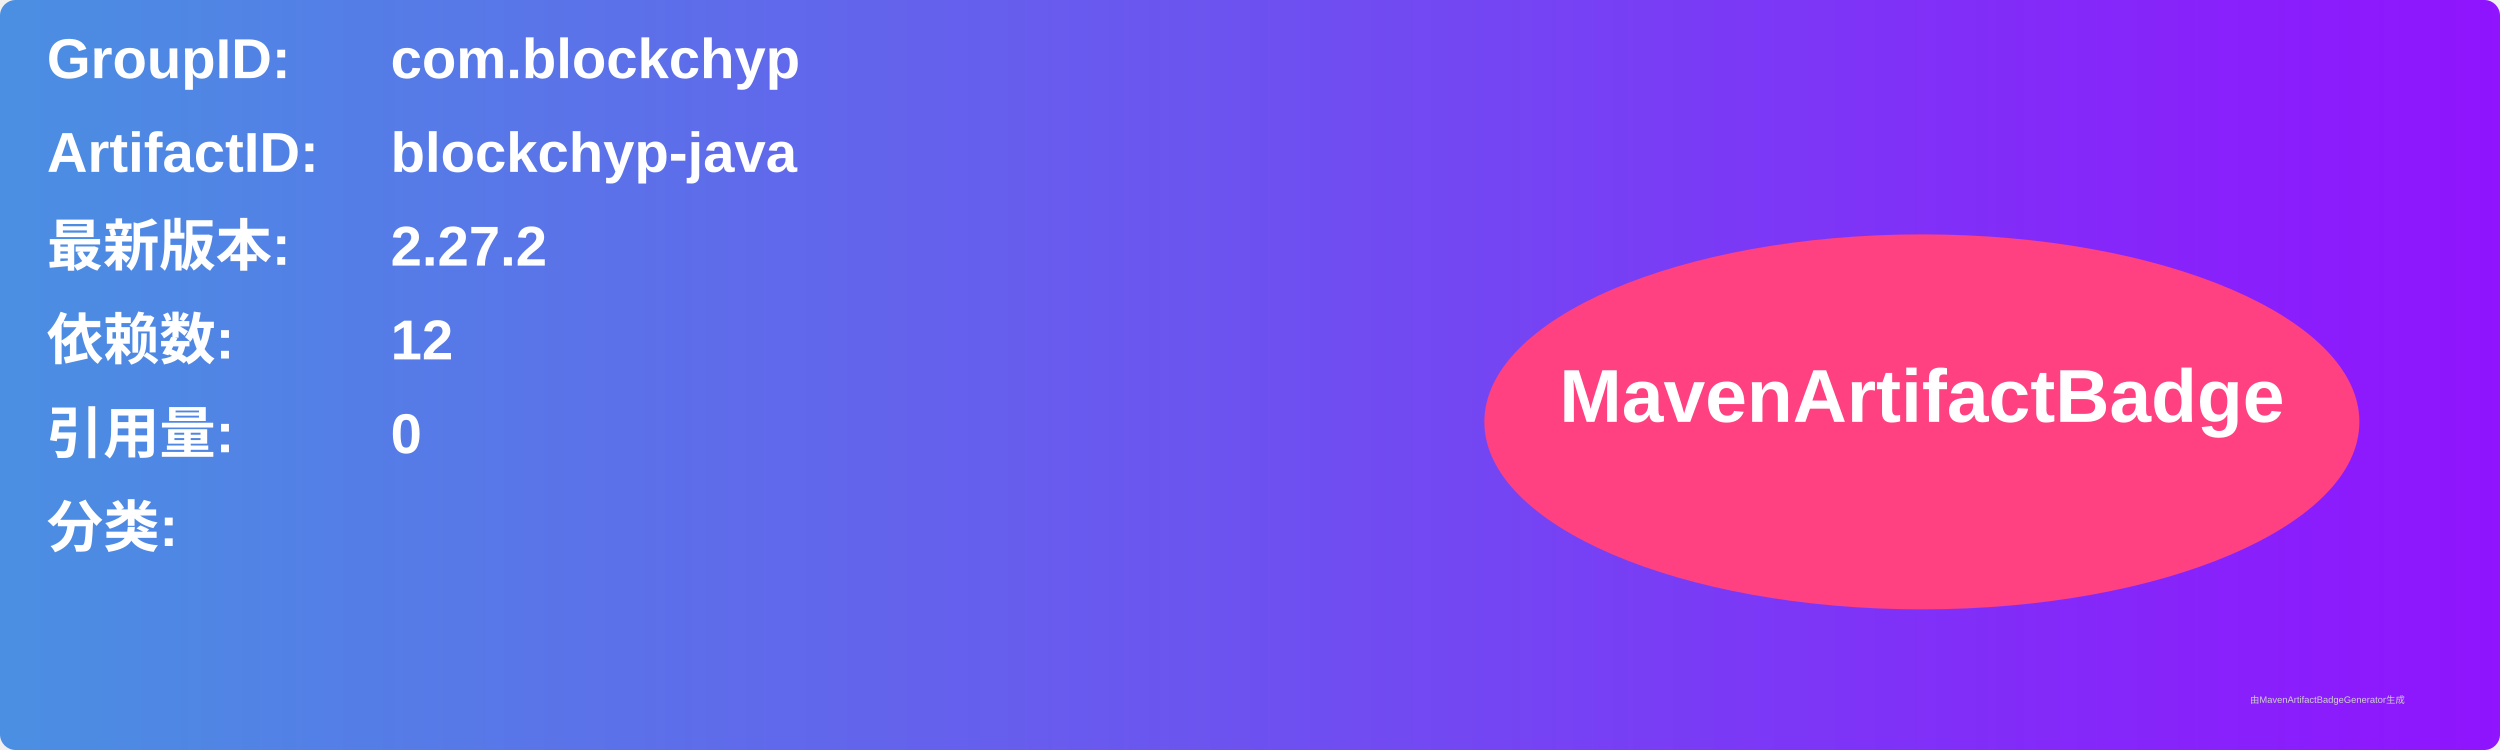
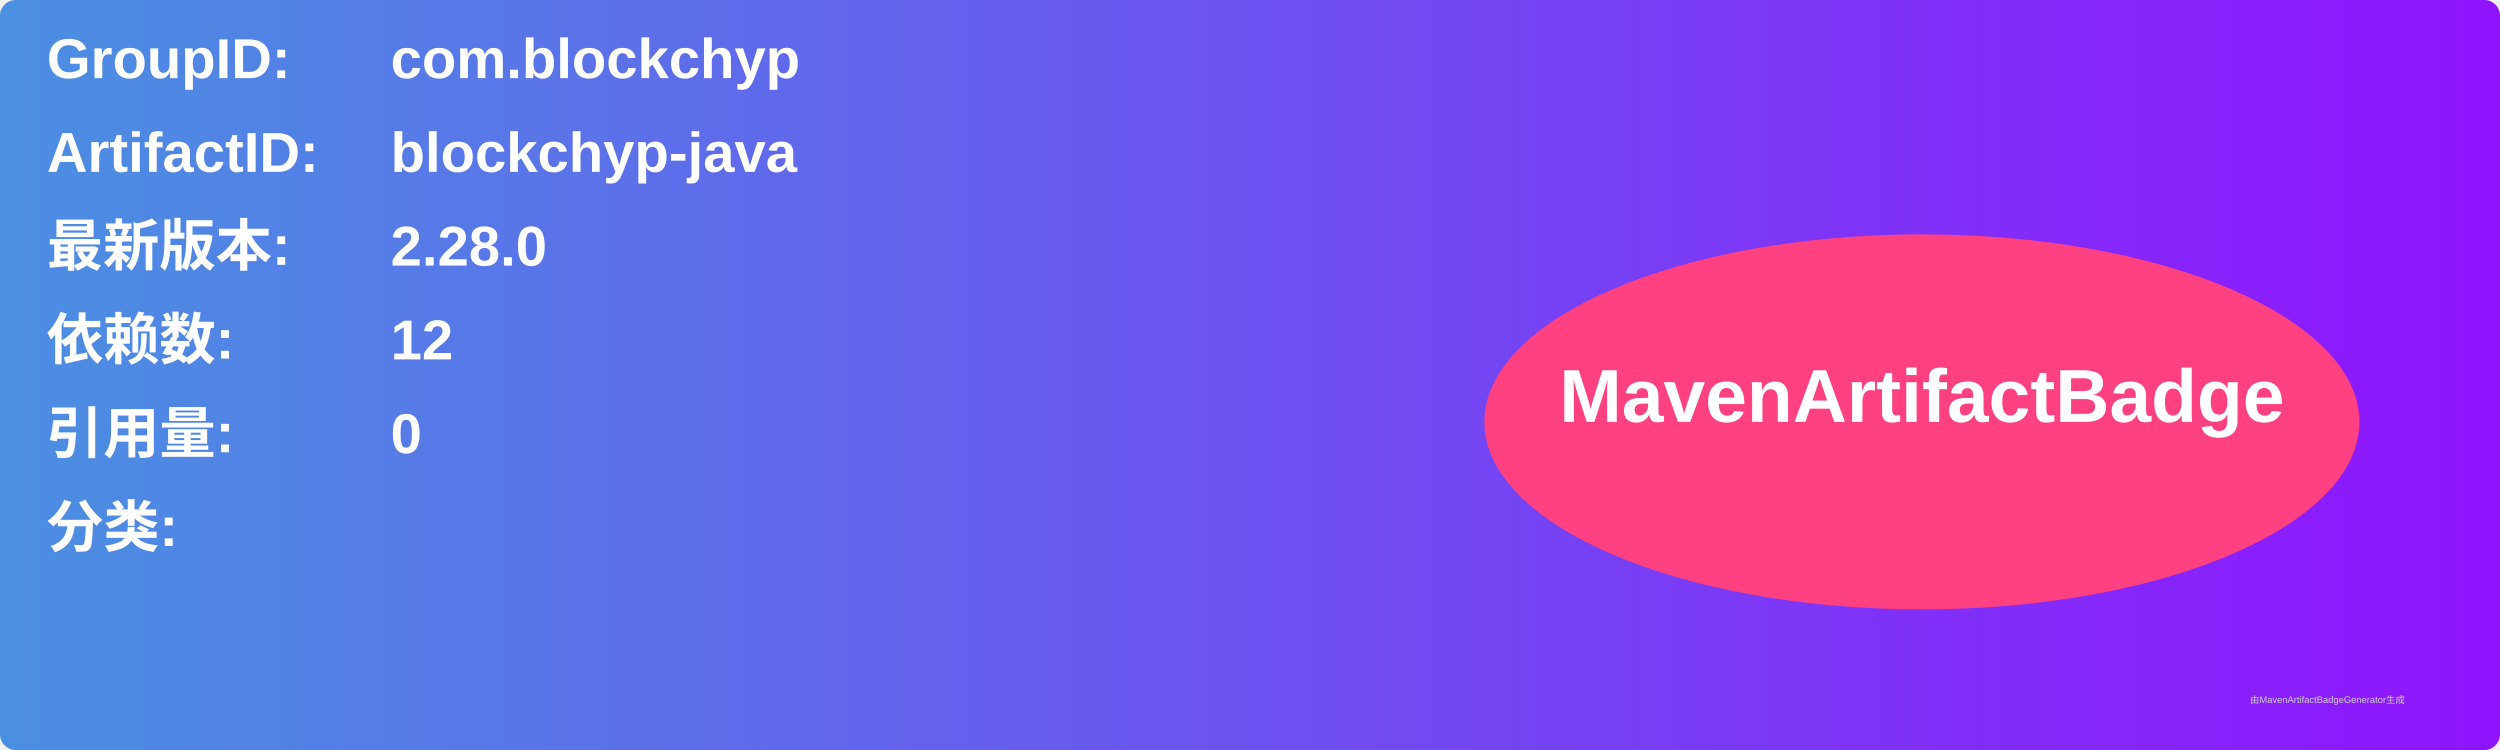
<svg xmlns="http://www.w3.org/2000/svg" width="800" height="240" viewBox="0 0 800 240">
  <linearGradient id="grad" x1="0%" y1="0%" x2="100%" y2="0%">
    <stop offset="0%" stop-color="#4a90e2" />
    <stop offset="100%" stop-color="#9013fe" />
  </linearGradient>
  <rect width="100%" height="100%" rx="5" ry="5" fill="url(#grad)" />
  <g transform="translate(15, 15)">
    <text x="0" y="10" font-family="Arial" font-size="18" fill="white" font-weight="bold" width="260">GroupID:</text>
    <text x="110" y="10" font-family="Arial" font-size="18" fill="white" font-weight="bold" width="460">com.blockchyp</text>
    <text x="0" y="40" font-family="Arial" font-size="18" fill="white" font-weight="bold" width="260">ArtifactID:</text>
    <text x="110" y="40" font-family="Arial" font-size="18" fill="white" font-weight="bold" width="460">blockchyp-java</text>
    <text x="0" y="70" font-family="Arial" font-size="18" fill="white" font-weight="bold">最新版本:</text>
    <text x="110" y="70" font-family="Arial" font-size="18" fill="white" font-weight="bold">
-       <tspan font-weight="bold">2.27.2</tspan>
+       <tspan font-weight="bold">2.28.0</tspan>
    </text>
    <text x="0" y="100" font-family="Arial" font-size="18" fill="white" font-weight="bold">依赖数: </text>
    <text x="110" y="100" font-family="Arial" font-size="18" fill="white">
      <tspan font-weight="bold">12</tspan>
    </text>
    <text x="0" y="130" font-family="Arial" font-size="18" fill="white" font-weight="bold">引用量: </text>
    <text x="110" y="130" font-family="Arial" font-size="18" fill="white">
      <tspan font-weight="bold">0</tspan>
    </text>
    <text x="0" y="160" font-family="Arial" font-size="18" fill="white" font-weight="bold">分类:</text>
    <text x="10" y="190" font-family="Arial" font-size="10" fill="white">
      <tspan font-weight="bold" />
    </text>
    <ellipse cx="600" cy="120" rx="140" ry="60" fill="#ff4081" />
    <text x="600" y="120" text-anchor="middle" font-family="Arial" font-size="24" fill="white" font-weight="bold">MavenArtifactBadge</text>
  </g>
  <text x="720" y="225" font-family="Arial" font-size="3" fill="#d0d0d0">由MavenArtifactBadgeGenerator生成</text>
</svg>
